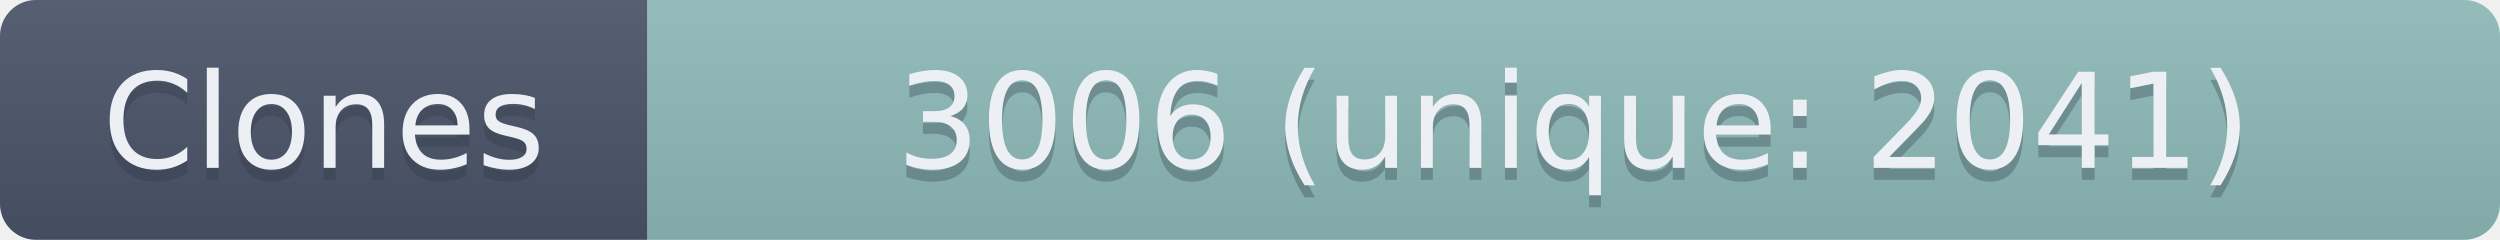
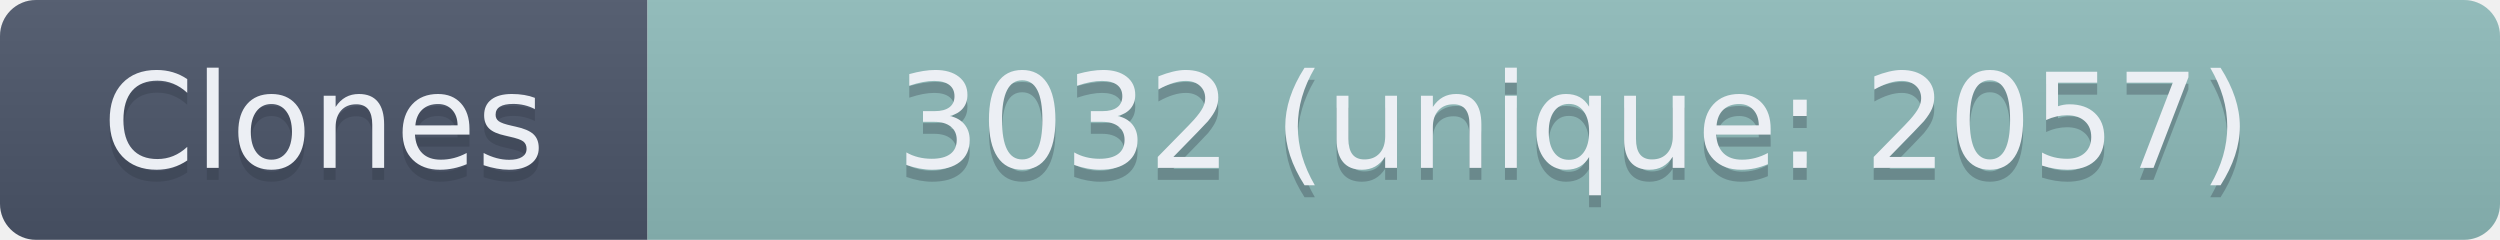
- <svg xmlns="http://www.w3.org/2000/svg" width="208.5" height="20" role="img" aria-label="Clones: 3006 (unique: 2041)">
+ <svg xmlns="http://www.w3.org/2000/svg" width="208.5" height="20" role="img" aria-label="Clones: 3032 (unique: 2057)">
  <linearGradient id="s" x2="0" y2="100%">
    <stop offset="0" stop-color="#bbb" stop-opacity=".1" />
    <stop offset="1" stop-opacity=".1" />
  </linearGradient>
  <clipPath id="r">
    <rect width="208.5" height="20" rx="3" fill="#fff" />
  </clipPath>
  <g clip-path="url(#r)">
    <rect width="54" height="20" fill="#4C566A" />
    <rect x="54" width="154.5" height="20" fill="#8FBCBB" />
    <rect width="208.5" height="20" fill="url(#s)" />
  </g>
  <g fill="#ECEFF4" text-anchor="middle" font-family="Verdana,Geneva,DejaVu Sans,sans-serif" text-rendering="geometricPrecision" font-size="110">
    <text aria-hidden="true" x="270" y="150" fill="#2E3440" fill-opacity=".3" transform="scale(.1)" textLength="440">Clones</text>
    <text x="270" y="140" transform="scale(.1)" textLength="440">Clones</text>
-     <text aria-hidden="true" x="1312.5" y="150" fill="#2E3440" fill-opacity=".3" transform="scale(.1)" textLength="1445">3006 (unique: 2041)</text>
-     <text x="1312.5" y="140" transform="scale(.1)" textLength="1445">3006 (unique: 2041)</text>
+     <text aria-hidden="true" x="1312.5" y="150" fill="#2E3440" fill-opacity=".3" transform="scale(.1)" textLength="1445">3032 (unique: 2057)</text>
+     <text x="1312.5" y="140" transform="scale(.1)" textLength="1445">3032 (unique: 2057)</text>
  </g>
</svg>
